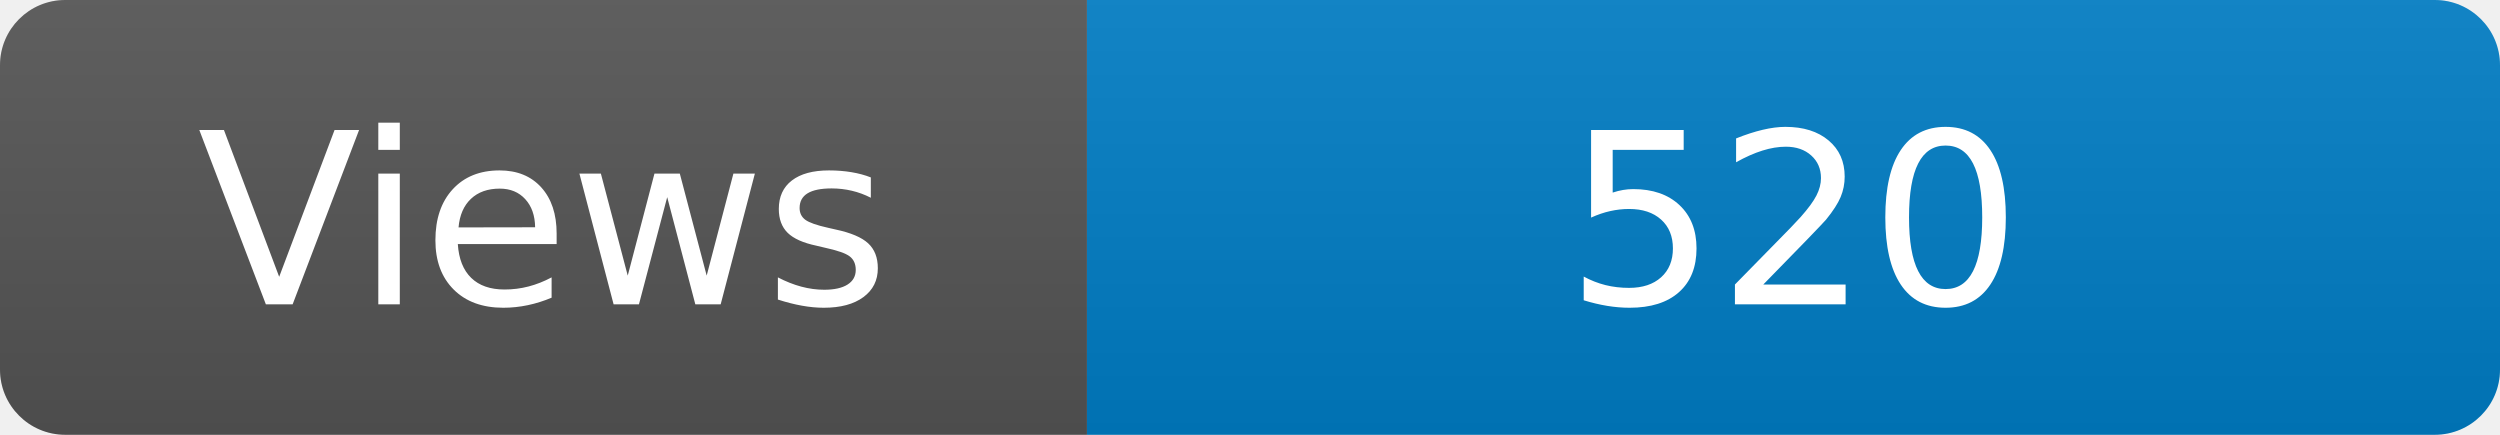
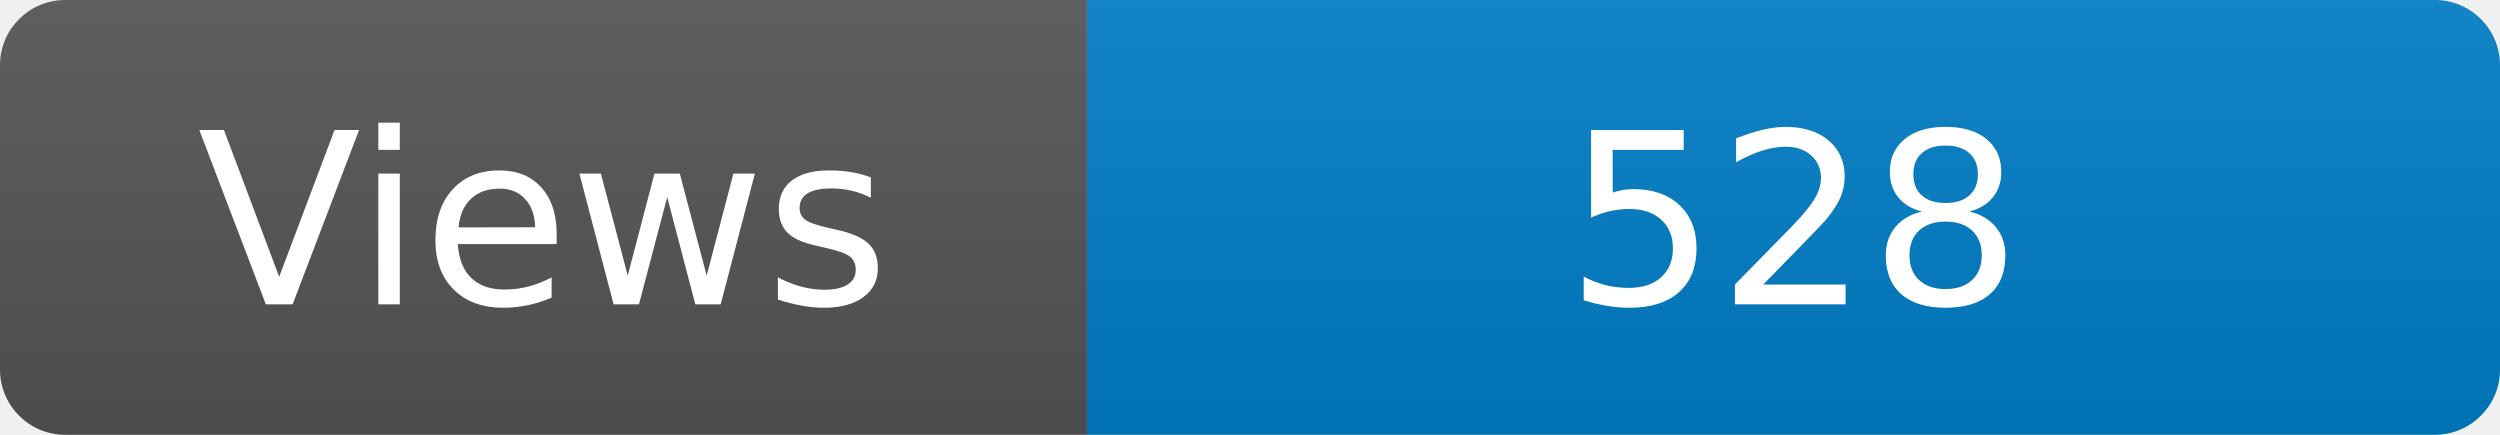
<svg xmlns="http://www.w3.org/2000/svg" width="115" height="20" role="img" aria-label="Maintained?: yes">
  <linearGradient id="s" x2="0" y2="100%">
    <stop offset="0" stop-color="#bbb" stop-opacity=".1" />
    <stop offset="1" stop-opacity=".1" />
  </linearGradient>
  <clipPath id="r">
    <rect width="115" height="20" rx="3" fill="#fff" />
  </clipPath>
  <g clip-path="url(#r)">
    <rect width="50" height="20" fill="#555" />
    <rect x="50" width="160" height="20" fill="#007ec6" />
    <rect width="115" height="20" fill="url(#s)" />
  </g>
  <g fill="#fff" text-anchor="middle" font-family="Verdana,Geneva,DejaVu Sans,sans-serif" font-size="110">
    <text x="250" y="140" transform="scale(.1)" fill="#fff">Views</text>
-     <text x="825" y="140" transform="scale(.1)" fill="#fff">520</text>
+     <text x="825" y="140" transform="scale(.1)" fill="#fff">528</text>
  </g>
</svg>
